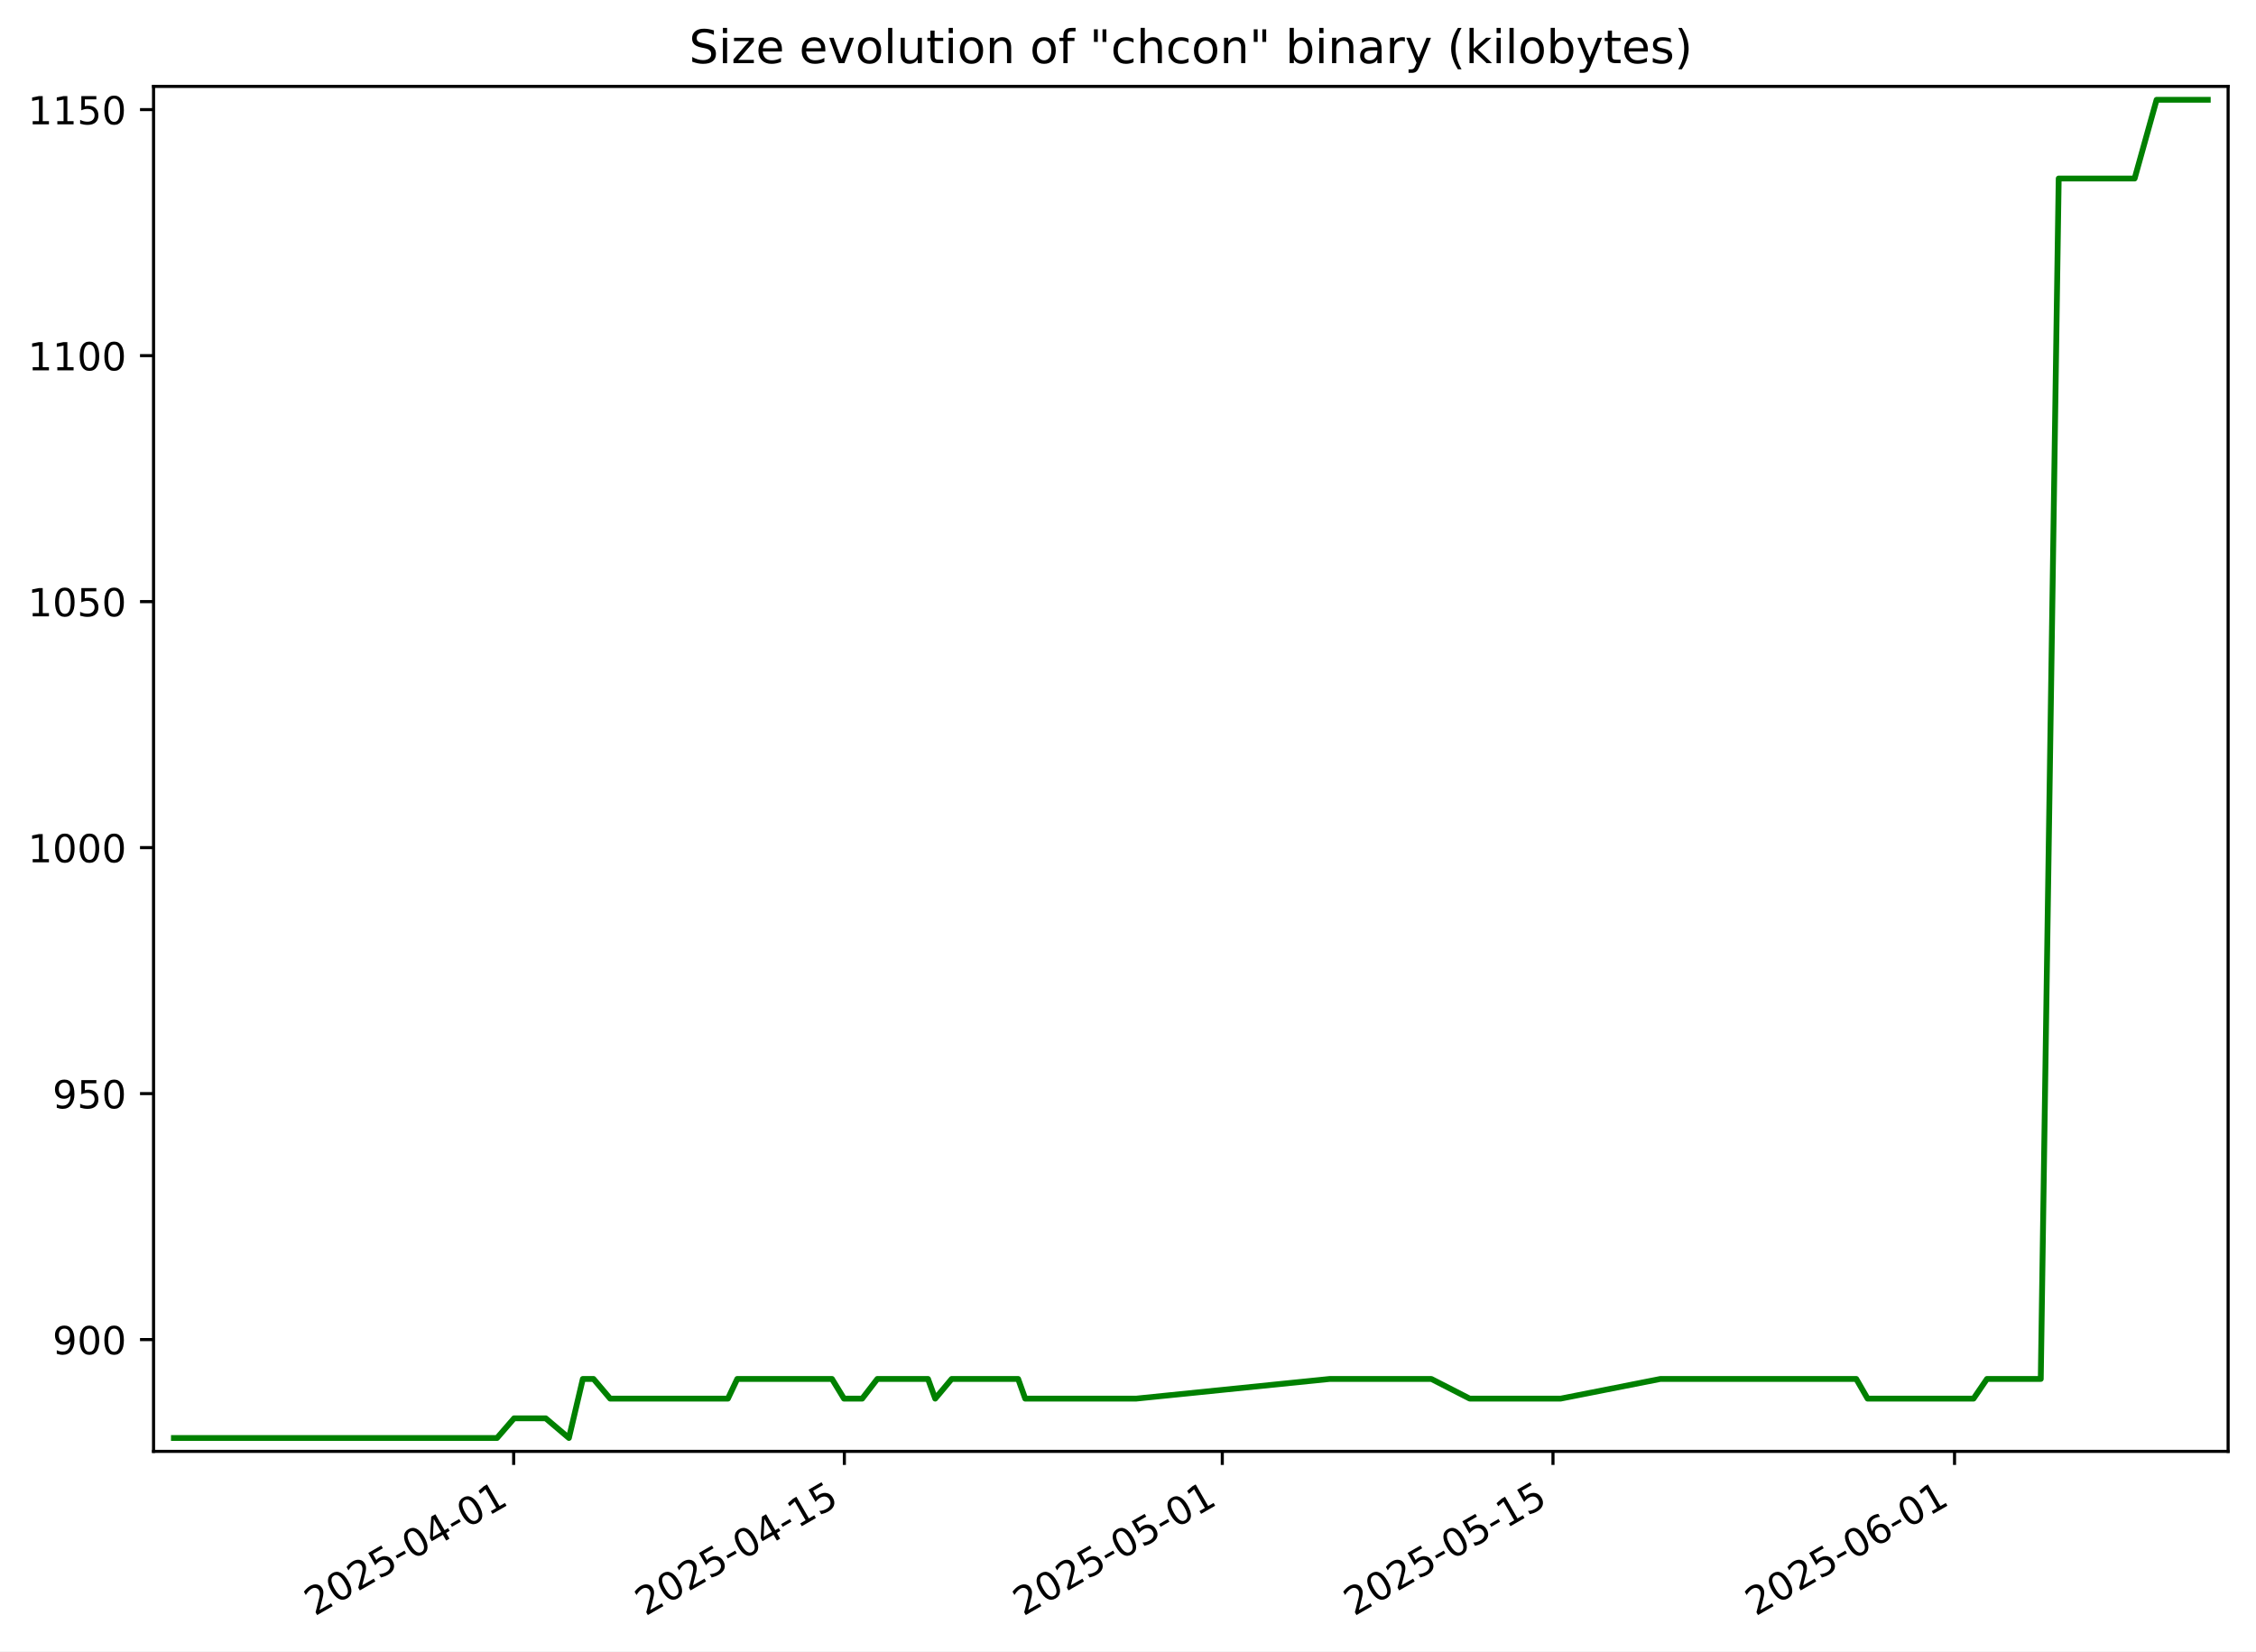
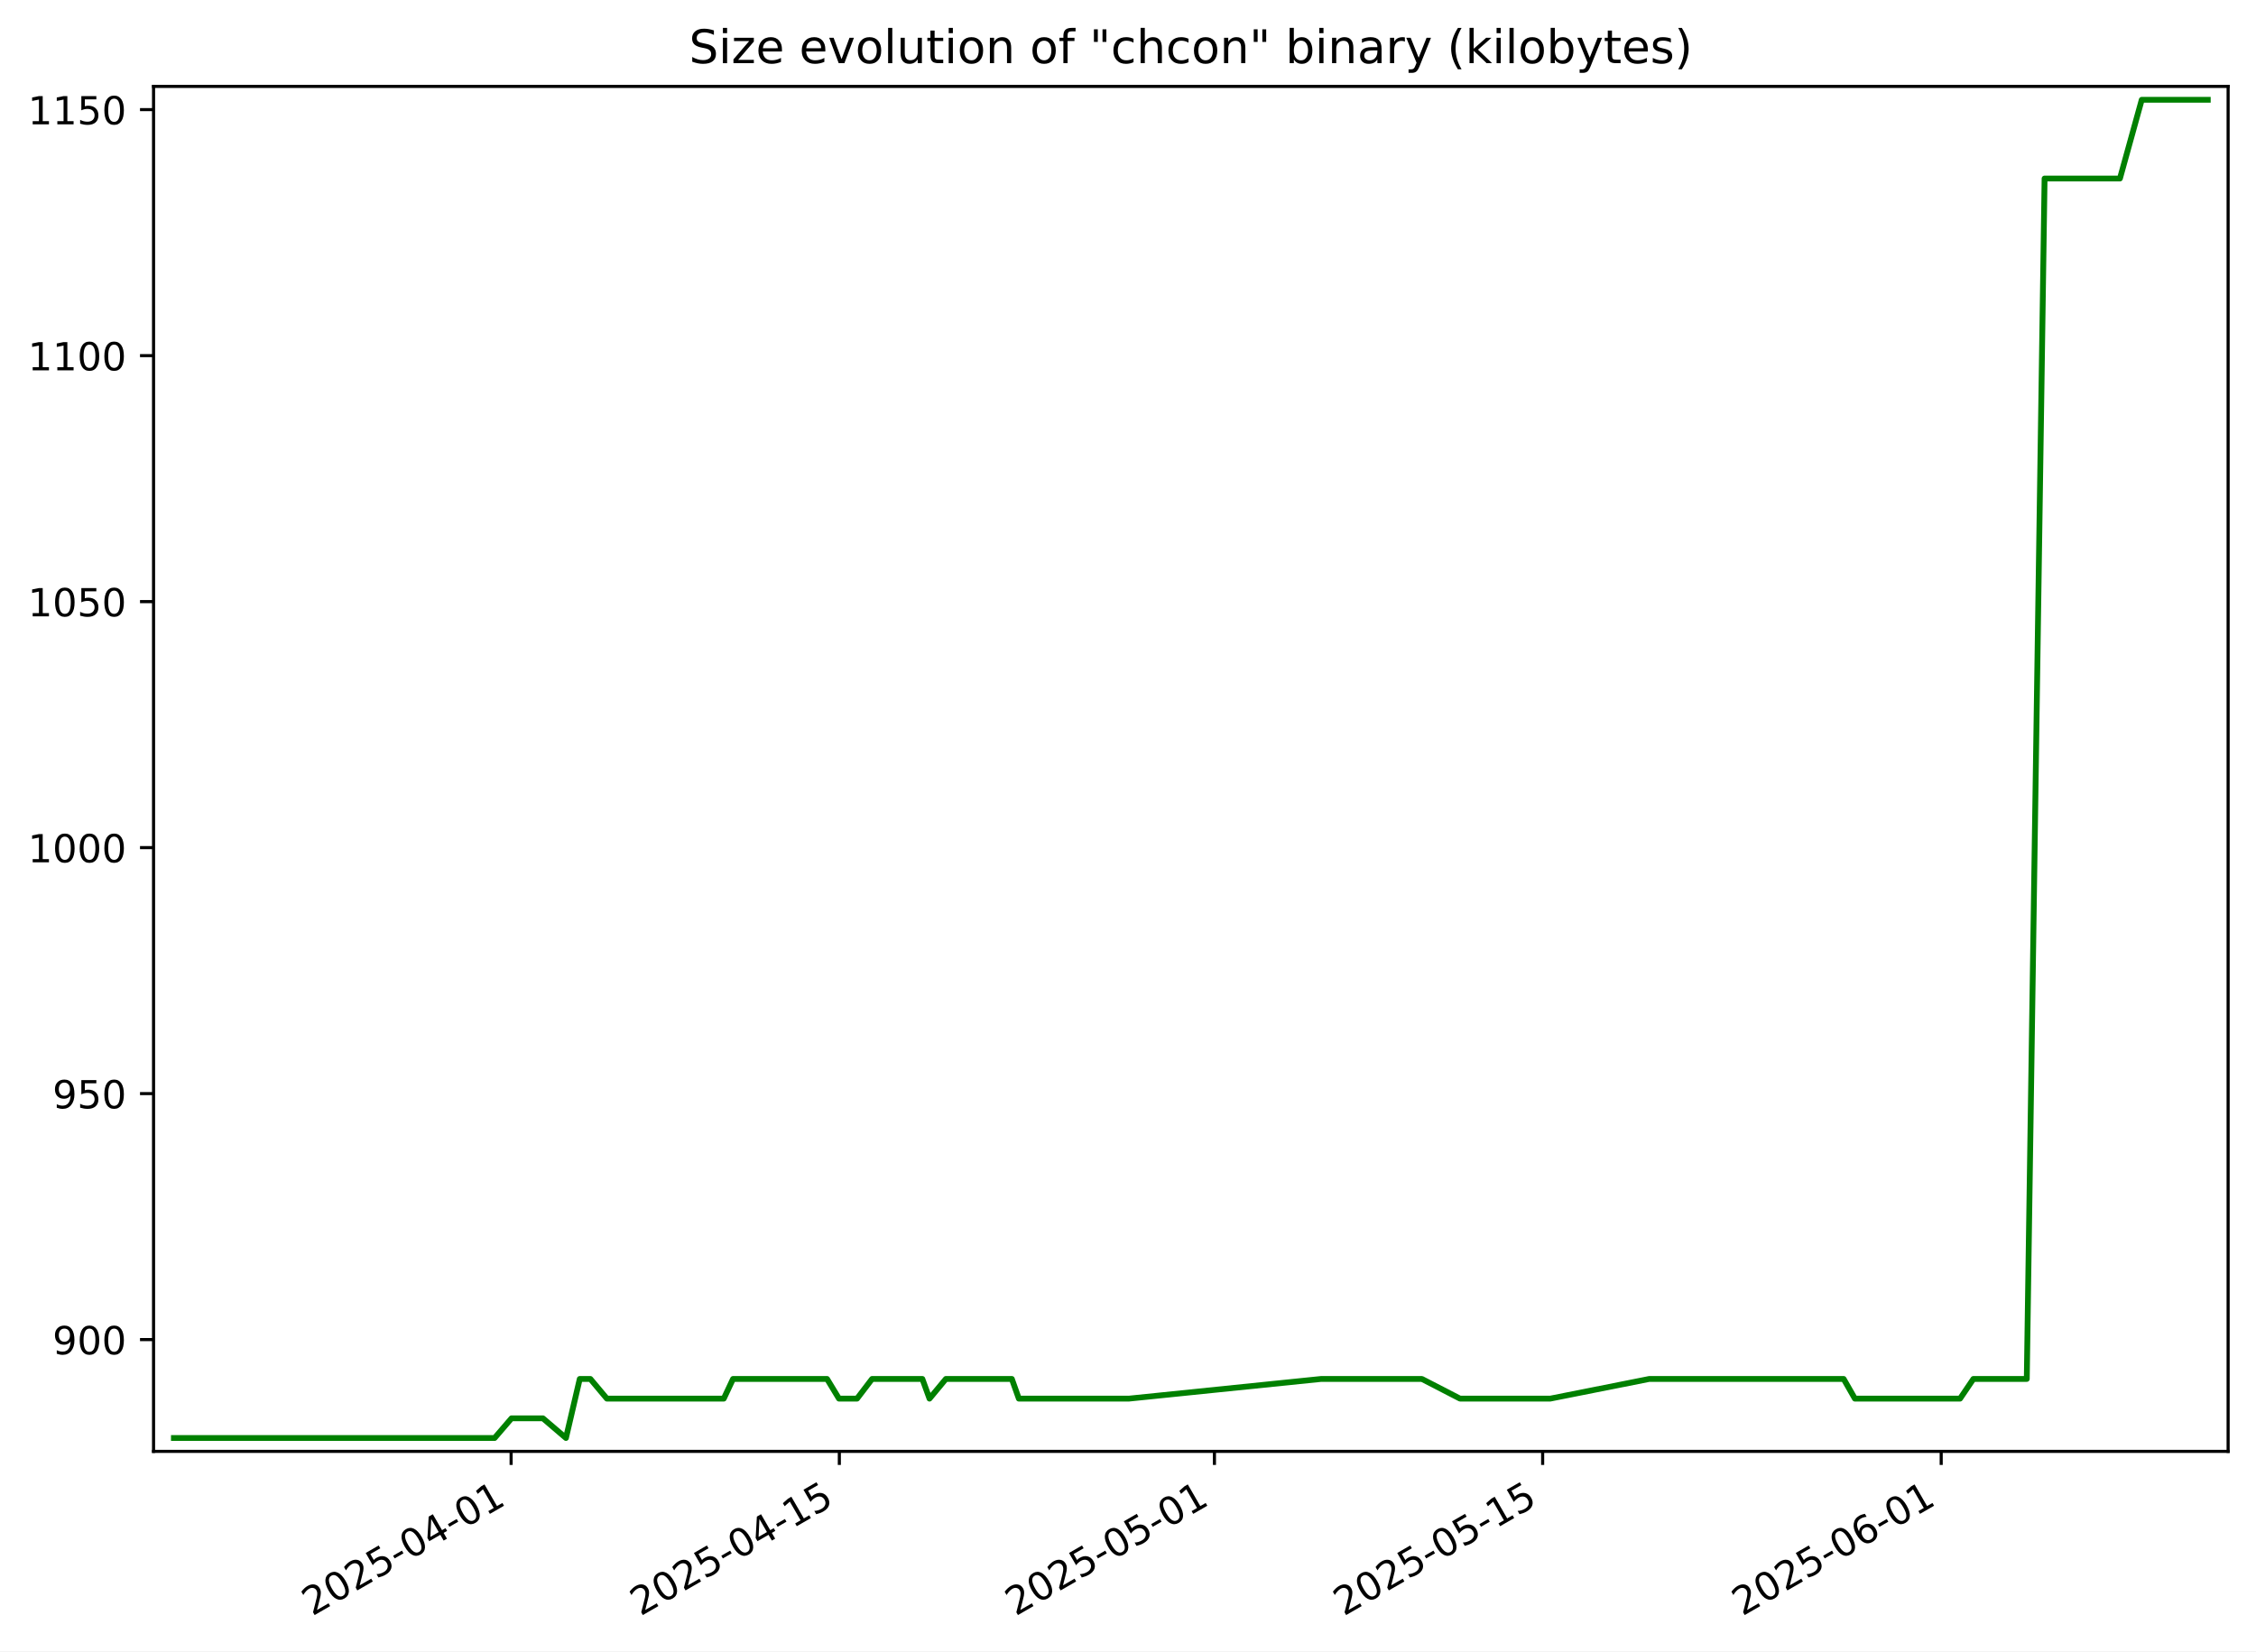
<svg xmlns="http://www.w3.org/2000/svg" xmlns:xlink="http://www.w3.org/1999/xlink" width="582.53pt" height="426.469pt" viewBox="0 0 582.53 426.469" version="1.1">
  <defs>
    <style type="text/css">*{stroke-linejoin: round; stroke-linecap: butt}</style>
  </defs>
  <g id="figure_1">
    <g id="patch_1">
      <path d="M -0 426.469  L 582.53 426.469  L 582.53 0  L -0 0  z " style="fill: #ffffff" />
    </g>
    <g id="axes_1">
      <g id="patch_2">
        <path d="M 39.65 374.83  L 575.33 374.83  L 575.33 22.318  L 39.65 22.318  z " style="fill: #ffffff" />
      </g>
      <g id="matplotlib.axis_1">
        <g id="xtick_1">
          <g id="line2d_1">
            <defs>
-               <path id="m3a56246daa" d="M 0 0  L 0 3.5  " style="stroke: #000000; stroke-width: 0.8" />
+               <path id="m0ba0bb216f" d="M 0 0  L 0 3.5  " style="stroke: #000000; stroke-width: 0.8" />
            </defs>
            <g>
-               <use xlink:href="#m3a56246daa" x="132.636" y="374.83" style="stroke: #000000; stroke-width: 0.8" />
+               <use xlink:href="#m0ba0bb216f" x="131.978" y="374.83" style="stroke: #000000; stroke-width: 0.8" />
            </g>
          </g>
          <g id="text_1">
-             <g transform="translate(81.2664 417.4684) rotate(-30) scale(0.1 -0.1)">
+             <g transform="translate(80.60894 417.4684) rotate(-30) scale(0.1 -0.1)">
              <defs>
                <path id="DejaVuSans-32" d="M 1228 531  L 3431 531  L 3431 0  L 469 0  L 469 531  Q 828 903 1448 1529  Q 2069 2156 2228 2338  Q 2531 2678 2651 2914  Q 2772 3150 2772 3378  Q 2772 3750 2511 3984  Q 2250 4219 1831 4219  Q 1534 4219 1204 4116  Q 875 4013 500 3803  L 500 4441  Q 881 4594 1212 4672  Q 1544 4750 1819 4750  Q 2544 4750 2975 4387  Q 3406 4025 3406 3419  Q 3406 3131 3298 2873  Q 3191 2616 2906 2266  Q 2828 2175 2409 1742  Q 1991 1309 1228 531  z " transform="scale(0.015625)" />
                <path id="DejaVuSans-30" d="M 2034 4250  Q 1547 4250 1301 3770  Q 1056 3291 1056 2328  Q 1056 1369 1301 889  Q 1547 409 2034 409  Q 2525 409 2770 889  Q 3016 1369 3016 2328  Q 3016 3291 2770 3770  Q 2525 4250 2034 4250  z M 2034 4750  Q 2819 4750 3233 4129  Q 3647 3509 3647 2328  Q 3647 1150 3233 529  Q 2819 -91 2034 -91  Q 1250 -91 836 529  Q 422 1150 422 2328  Q 422 3509 836 4129  Q 1250 4750 2034 4750  z " transform="scale(0.015625)" />
                <path id="DejaVuSans-35" d="M 691 4666  L 3169 4666  L 3169 4134  L 1269 4134  L 1269 2991  Q 1406 3038 1543 3061  Q 1681 3084 1819 3084  Q 2600 3084 3056 2656  Q 3513 2228 3513 1497  Q 3513 744 3044 326  Q 2575 -91 1722 -91  Q 1428 -91 1123 -41  Q 819 9 494 109  L 494 744  Q 775 591 1075 516  Q 1375 441 1709 441  Q 2250 441 2565 725  Q 2881 1009 2881 1497  Q 2881 1984 2565 2268  Q 2250 2553 1709 2553  Q 1456 2553 1204 2497  Q 953 2441 691 2322  L 691 4666  z " transform="scale(0.015625)" />
                <path id="DejaVuSans-2d" d="M 313 2009  L 1997 2009  L 1997 1497  L 313 1497  L 313 2009  z " transform="scale(0.015625)" />
                <path id="DejaVuSans-34" d="M 2419 4116  L 825 1625  L 2419 1625  L 2419 4116  z M 2253 4666  L 3047 4666  L 3047 1625  L 3713 1625  L 3713 1100  L 3047 1100  L 3047 0  L 2419 0  L 2419 1100  L 313 1100  L 313 1709  L 2253 4666  z " transform="scale(0.015625)" />
                <path id="DejaVuSans-31" d="M 794 531  L 1825 531  L 1825 4091  L 703 3866  L 703 4441  L 1819 4666  L 2450 4666  L 2450 531  L 3481 531  L 3481 0  L 794 0  L 794 531  z " transform="scale(0.015625)" />
              </defs>
              <use xlink:href="#DejaVuSans-32" />
              <use xlink:href="#DejaVuSans-30" x="63.623" />
              <use xlink:href="#DejaVuSans-32" x="127.246" />
              <use xlink:href="#DejaVuSans-35" x="190.869" />
              <use xlink:href="#DejaVuSans-2d" x="254.492" />
              <use xlink:href="#DejaVuSans-30" x="290.576" />
              <use xlink:href="#DejaVuSans-34" x="354.199" />
              <use xlink:href="#DejaVuSans-2d" x="417.822" />
              <use xlink:href="#DejaVuSans-30" x="453.906" />
              <use xlink:href="#DejaVuSans-31" x="517.529" />
            </g>
          </g>
        </g>
        <g id="xtick_2">
          <g id="line2d_2">
            <g>
-               <use xlink:href="#m3a56246daa" x="218.025" y="374.83" style="stroke: #000000; stroke-width: 0.8" />
+               <use xlink:href="#m0ba0bb216f" x="216.728" y="374.83" style="stroke: #000000; stroke-width: 0.8" />
            </g>
          </g>
          <g id="text_2">
-             <g transform="translate(166.6556 417.4684) rotate(-30) scale(0.1 -0.1)">
+             <g transform="translate(165.3582 417.4684) rotate(-30) scale(0.1 -0.1)">
              <use xlink:href="#DejaVuSans-32" />
              <use xlink:href="#DejaVuSans-30" x="63.623" />
              <use xlink:href="#DejaVuSans-32" x="127.246" />
              <use xlink:href="#DejaVuSans-35" x="190.869" />
              <use xlink:href="#DejaVuSans-2d" x="254.492" />
              <use xlink:href="#DejaVuSans-30" x="290.576" />
              <use xlink:href="#DejaVuSans-34" x="354.199" />
              <use xlink:href="#DejaVuSans-2d" x="417.822" />
              <use xlink:href="#DejaVuSans-31" x="453.906" />
              <use xlink:href="#DejaVuSans-35" x="517.529" />
            </g>
          </g>
        </g>
        <g id="xtick_3">
          <g id="line2d_3">
            <g>
-               <use xlink:href="#m3a56246daa" x="315.613" y="374.83" style="stroke: #000000; stroke-width: 0.8" />
+               <use xlink:href="#m0ba0bb216f" x="313.584" y="374.83" style="stroke: #000000; stroke-width: 0.8" />
            </g>
          </g>
          <g id="text_3">
-             <g transform="translate(264.2433 417.4684) rotate(-30) scale(0.1 -0.1)">
+             <g transform="translate(262.2146 417.4684) rotate(-30) scale(0.1 -0.1)">
              <use xlink:href="#DejaVuSans-32" />
              <use xlink:href="#DejaVuSans-30" x="63.623" />
              <use xlink:href="#DejaVuSans-32" x="127.246" />
              <use xlink:href="#DejaVuSans-35" x="190.869" />
              <use xlink:href="#DejaVuSans-2d" x="254.492" />
              <use xlink:href="#DejaVuSans-30" x="290.576" />
              <use xlink:href="#DejaVuSans-35" x="354.199" />
              <use xlink:href="#DejaVuSans-2d" x="417.822" />
              <use xlink:href="#DejaVuSans-30" x="453.906" />
              <use xlink:href="#DejaVuSans-31" x="517.529" />
            </g>
          </g>
        </g>
        <g id="xtick_4">
          <g id="line2d_4">
            <g>
-               <use xlink:href="#m3a56246daa" x="401.002" y="374.83" style="stroke: #000000; stroke-width: 0.8" />
+               <use xlink:href="#m0ba0bb216f" x="398.333" y="374.83" style="stroke: #000000; stroke-width: 0.8" />
            </g>
          </g>
          <g id="text_4">
-             <g transform="translate(349.6325 417.4684) rotate(-30) scale(0.1 -0.1)">
+             <g transform="translate(346.9639 417.4684) rotate(-30) scale(0.1 -0.1)">
              <use xlink:href="#DejaVuSans-32" />
              <use xlink:href="#DejaVuSans-30" x="63.623" />
              <use xlink:href="#DejaVuSans-32" x="127.246" />
              <use xlink:href="#DejaVuSans-35" x="190.869" />
              <use xlink:href="#DejaVuSans-2d" x="254.492" />
              <use xlink:href="#DejaVuSans-30" x="290.576" />
              <use xlink:href="#DejaVuSans-35" x="354.199" />
              <use xlink:href="#DejaVuSans-2d" x="417.822" />
              <use xlink:href="#DejaVuSans-31" x="453.906" />
              <use xlink:href="#DejaVuSans-35" x="517.529" />
            </g>
          </g>
        </g>
        <g id="xtick_5">
          <g id="line2d_5">
            <g>
-               <use xlink:href="#m3a56246daa" x="504.689" y="374.83" style="stroke: #000000; stroke-width: 0.8" />
+               <use xlink:href="#m0ba0bb216f" x="501.243" y="374.83" style="stroke: #000000; stroke-width: 0.8" />
            </g>
          </g>
          <g id="text_5">
-             <g transform="translate(453.3193 417.4684) rotate(-30) scale(0.1 -0.1)">
+             <g transform="translate(449.8738 417.4684) rotate(-30) scale(0.1 -0.1)">
              <defs>
                <path id="DejaVuSans-36" d="M 2113 2584  Q 1688 2584 1439 2293  Q 1191 2003 1191 1497  Q 1191 994 1439 701  Q 1688 409 2113 409  Q 2538 409 2786 701  Q 3034 994 3034 1497  Q 3034 2003 2786 2293  Q 2538 2584 2113 2584  z M 3366 4563  L 3366 3988  Q 3128 4100 2886 4159  Q 2644 4219 2406 4219  Q 1781 4219 1451 3797  Q 1122 3375 1075 2522  Q 1259 2794 1537 2939  Q 1816 3084 2150 3084  Q 2853 3084 3261 2657  Q 3669 2231 3669 1497  Q 3669 778 3244 343  Q 2819 -91 2113 -91  Q 1303 -91 875 529  Q 447 1150 447 2328  Q 447 3434 972 4092  Q 1497 4750 2381 4750  Q 2619 4750 2861 4703  Q 3103 4656 3366 4563  z " transform="scale(0.015625)" />
              </defs>
              <use xlink:href="#DejaVuSans-32" />
              <use xlink:href="#DejaVuSans-30" x="63.623" />
              <use xlink:href="#DejaVuSans-32" x="127.246" />
              <use xlink:href="#DejaVuSans-35" x="190.869" />
              <use xlink:href="#DejaVuSans-2d" x="254.492" />
              <use xlink:href="#DejaVuSans-30" x="290.576" />
              <use xlink:href="#DejaVuSans-36" x="354.199" />
              <use xlink:href="#DejaVuSans-2d" x="417.822" />
              <use xlink:href="#DejaVuSans-30" x="453.906" />
              <use xlink:href="#DejaVuSans-31" x="517.529" />
            </g>
          </g>
        </g>
      </g>
      <g id="matplotlib.axis_2">
        <g id="ytick_1">
          <g id="line2d_6">
            <defs>
-               <path id="m0fd0deea11" d="M 0 0  L -3.5 0  " style="stroke: #000000; stroke-width: 0.8" />
+               <path id="m6f89f0ab66" d="M 0 0  L -3.5 0  " style="stroke: #000000; stroke-width: 0.8" />
            </defs>
            <g>
-               <use xlink:href="#m0fd0deea11" x="39.65" y="345.962" style="stroke: #000000; stroke-width: 0.8" />
+               <use xlink:href="#m6f89f0ab66" x="39.65" y="345.962" style="stroke: #000000; stroke-width: 0.8" />
            </g>
          </g>
          <g id="text_6">
            <g transform="translate(13.5625 349.7616) scale(0.1 -0.1)">
              <defs>
                <path id="DejaVuSans-39" d="M 703 97  L 703 672  Q 941 559 1184 500  Q 1428 441 1663 441  Q 2288 441 2617 861  Q 2947 1281 2994 2138  Q 2813 1869 2534 1725  Q 2256 1581 1919 1581  Q 1219 1581 811 2004  Q 403 2428 403 3163  Q 403 3881 828 4315  Q 1253 4750 1959 4750  Q 2769 4750 3195 4129  Q 3622 3509 3622 2328  Q 3622 1225 3098 567  Q 2575 -91 1691 -91  Q 1453 -91 1209 -44  Q 966 3 703 97  z M 1959 2075  Q 2384 2075 2632 2365  Q 2881 2656 2881 3163  Q 2881 3666 2632 3958  Q 2384 4250 1959 4250  Q 1534 4250 1286 3958  Q 1038 3666 1038 3163  Q 1038 2656 1286 2365  Q 1534 2075 1959 2075  z " transform="scale(0.015625)" />
              </defs>
              <use xlink:href="#DejaVuSans-39" />
              <use xlink:href="#DejaVuSans-30" x="63.623" />
              <use xlink:href="#DejaVuSans-30" x="127.246" />
            </g>
          </g>
        </g>
        <g id="ytick_2">
          <g id="line2d_7">
            <g>
-               <use xlink:href="#m0fd0deea11" x="39.65" y="282.433" style="stroke: #000000; stroke-width: 0.8" />
+               <use xlink:href="#m6f89f0ab66" x="39.65" y="282.433" style="stroke: #000000; stroke-width: 0.8" />
            </g>
          </g>
          <g id="text_7">
            <g transform="translate(13.5625 286.2322) scale(0.1 -0.1)">
              <use xlink:href="#DejaVuSans-39" />
              <use xlink:href="#DejaVuSans-35" x="63.623" />
              <use xlink:href="#DejaVuSans-30" x="127.246" />
            </g>
          </g>
        </g>
        <g id="ytick_3">
          <g id="line2d_8">
            <g>
-               <use xlink:href="#m0fd0deea11" x="39.65" y="218.904" style="stroke: #000000; stroke-width: 0.8" />
+               <use xlink:href="#m6f89f0ab66" x="39.65" y="218.904" style="stroke: #000000; stroke-width: 0.8" />
            </g>
          </g>
          <g id="text_8">
            <g transform="translate(7.2 222.7028) scale(0.1 -0.1)">
              <use xlink:href="#DejaVuSans-31" />
              <use xlink:href="#DejaVuSans-30" x="63.623" />
              <use xlink:href="#DejaVuSans-30" x="127.246" />
              <use xlink:href="#DejaVuSans-30" x="190.869" />
            </g>
          </g>
        </g>
        <g id="ytick_4">
          <g id="line2d_9">
            <g>
-               <use xlink:href="#m0fd0deea11" x="39.65" y="155.374" style="stroke: #000000; stroke-width: 0.8" />
+               <use xlink:href="#m6f89f0ab66" x="39.65" y="155.374" style="stroke: #000000; stroke-width: 0.8" />
            </g>
          </g>
          <g id="text_9">
            <g transform="translate(7.2 159.1733) scale(0.1 -0.1)">
              <use xlink:href="#DejaVuSans-31" />
              <use xlink:href="#DejaVuSans-30" x="63.623" />
              <use xlink:href="#DejaVuSans-35" x="127.246" />
              <use xlink:href="#DejaVuSans-30" x="190.869" />
            </g>
          </g>
        </g>
        <g id="ytick_5">
          <g id="line2d_10">
            <g>
-               <use xlink:href="#m0fd0deea11" x="39.65" y="91.845" style="stroke: #000000; stroke-width: 0.8" />
+               <use xlink:href="#m6f89f0ab66" x="39.65" y="91.845" style="stroke: #000000; stroke-width: 0.8" />
            </g>
          </g>
          <g id="text_10">
            <g transform="translate(7.2 95.64393) scale(0.1 -0.1)">
              <use xlink:href="#DejaVuSans-31" />
              <use xlink:href="#DejaVuSans-31" x="63.623" />
              <use xlink:href="#DejaVuSans-30" x="127.246" />
              <use xlink:href="#DejaVuSans-30" x="190.869" />
            </g>
          </g>
        </g>
        <g id="ytick_6">
          <g id="line2d_11">
            <g>
-               <use xlink:href="#m0fd0deea11" x="39.65" y="28.315" style="stroke: #000000; stroke-width: 0.8" />
+               <use xlink:href="#m6f89f0ab66" x="39.65" y="28.315" style="stroke: #000000; stroke-width: 0.8" />
            </g>
          </g>
          <g id="text_11">
            <g transform="translate(7.2 32.11452) scale(0.1 -0.1)">
              <use xlink:href="#DejaVuSans-31" />
              <use xlink:href="#DejaVuSans-31" x="63.623" />
              <use xlink:href="#DejaVuSans-35" x="127.246" />
              <use xlink:href="#DejaVuSans-30" x="190.869" />
            </g>
          </g>
        </g>
      </g>
      <g id="line2d_12">
-         <path d="M 44.902 371.374  L 47.052 371.374  L 55.239 371.374  L 56.103 371.374  L 59.148 371.374  L 61.133 371.374  L 69.711 371.374  L 77.421 371.374  L 81.168 371.374  L 84.374 371.374  L 86.326 371.374  L 88.498 371.374  L 93.095 371.374  L 93.971 371.374  L 98.167 371.374  L 101.612 371.374  L 105.524 371.374  L 111.567 371.374  L 113.772 371.374  L 117.569 371.374  L 122.902 371.374  L 128.343 371.374  L 132.74 366.292  L 135.448 366.292  L 137.802 366.292  L 140.906 366.292  L 146.901 371.374  L 150.494 356.127  L 153.254 356.127  L 157.554 361.209  L 159.159 361.209  L 159.38 361.209  L 162.771 361.209  L 165.436 361.209  L 172.526 361.209  L 172.929 361.209  L 178.825 361.209  L 180.8 361.209  L 184.295 361.209  L 187.96 361.209  L 190.368 356.127  L 193.414 356.127  L 195.823 356.127  L 198.183 356.127  L 202.766 356.127  L 205.401 356.127  L 209.16 356.127  L 211.237 356.127  L 214.005 356.127  L 214.829 356.127  L 217.933 361.209  L 221.511 361.209  L 222.63 361.209  L 226.539 356.127  L 229.675 356.127  L 233.461 356.127  L 235.73 356.127  L 239.625 356.127  L 241.486 361.209  L 245.738 356.127  L 252.831 356.127  L 257.779 356.127  L 260.082 356.127  L 262.904 356.127  L 264.728 361.209  L 269.181 361.209  L 271.09 361.209  L 278.174 361.209  L 282.063 361.209  L 282.42 361.209  L 284.711 361.209  L 289.595 361.209  L 293.36 361.209  L 343.37 356.127  L 345.699 356.127  L 348.644 356.127  L 351.03 356.127  L 353.616 356.127  L 355.778 356.127  L 367.598 356.127  L 369.585 356.127  L 379.507 361.209  L 382.145 361.209  L 385.299 361.209  L 390.961 361.209  L 402.971 361.209  L 428.734 356.127  L 429.086 356.127  L 429.622 356.127  L 435.545 356.127  L 439.802 356.127  L 441.503 356.127  L 447.112 356.127  L 453.227 356.127  L 459.397 356.127  L 461.295 356.127  L 465.116 356.127  L 467.435 356.127  L 469.708 356.127  L 472.36 356.127  L 479.309 356.127  L 482.239 361.209  L 485.783 361.209  L 489.764 361.209  L 497.255 361.209  L 503.353 361.209  L 506.79 361.209  L 509.595 361.209  L 513.061 356.127  L 514.009 356.127  L 519.176 356.127  L 522.135 356.127  L 524.435 356.127  L 526.955 356.127  L 531.586 46.104  L 533.396 46.104  L 537.682 46.104  L 537.745 46.104  L 545.887 46.104  L 550.808 46.104  L 551.188 46.104  L 556.862 25.774  L 558.659 25.774  L 561.397 25.774  L 568.969 25.774  L 570.078 25.774  " clip-path="url(#p6430ee0245)" style="fill: none; stroke: #008000; stroke-width: 1.5; stroke-linecap: square" />
+         <path d="M 44.902 371.374  L 47.036 371.374  L 55.162 371.374  L 56.019 371.374  L 59.042 371.374  L 61.012 371.374  L 69.525 371.374  L 77.177 371.374  L 80.896 371.374  L 84.079 371.374  L 86.016 371.374  L 88.171 371.374  L 92.734 371.374  L 93.604 371.374  L 97.768 371.374  L 101.187 371.374  L 105.07 371.374  L 111.067 371.374  L 113.256 371.374  L 117.025 371.374  L 122.317 371.374  L 127.718 371.374  L 132.082 366.292  L 134.769 366.292  L 137.106 366.292  L 140.186 366.292  L 146.137 371.374  L 149.702 356.127  L 152.442 356.127  L 156.71 361.209  L 158.302 361.209  L 158.522 361.209  L 161.888 361.209  L 164.533 361.209  L 171.569 361.209  L 171.969 361.209  L 177.821 361.209  L 179.782 361.209  L 183.251 361.209  L 186.888 361.209  L 189.278 356.127  L 192.301 356.127  L 194.692 356.127  L 197.035 356.127  L 201.583 356.127  L 204.198 356.127  L 207.929 356.127  L 209.991 356.127  L 212.738 356.127  L 213.556 356.127  L 216.636 361.209  L 220.188 361.209  L 221.299 361.209  L 225.178 356.127  L 228.29 356.127  L 232.048 356.127  L 234.3 356.127  L 238.165 356.127  L 240.013 361.209  L 244.233 356.127  L 251.273 356.127  L 256.184 356.127  L 258.47 356.127  L 261.271 356.127  L 263.081 361.209  L 267.501 361.209  L 269.395 361.209  L 276.426 361.209  L 280.286 361.209  L 280.64 361.209  L 282.914 361.209  L 287.762 361.209  L 291.498 361.209  L 341.133 356.127  L 343.445 356.127  L 346.368 356.127  L 348.736 356.127  L 351.302 356.127  L 353.448 356.127  L 365.18 356.127  L 367.152 356.127  L 377 361.209  L 379.618 361.209  L 382.748 361.209  L 388.367 361.209  L 400.288 361.209  L 425.858 356.127  L 426.207 356.127  L 426.739 356.127  L 432.617 356.127  L 436.842 356.127  L 438.531 356.127  L 444.098 356.127  L 450.167 356.127  L 456.291 356.127  L 458.174 356.127  L 461.967 356.127  L 464.269 356.127  L 466.525 356.127  L 469.157 356.127  L 476.054 356.127  L 478.962 361.209  L 482.479 361.209  L 486.43 361.209  L 493.865 361.209  L 499.917 361.209  L 503.329 361.209  L 506.113 361.209  L 509.552 356.127  L 510.494 356.127  L 515.621 356.127  L 518.559 356.127  L 520.842 356.127  L 523.343 356.127  L 527.939 46.104  L 529.735 46.104  L 533.99 46.104  L 534.052 46.104  L 542.133 46.104  L 547.017 46.104  L 547.394 46.104  L 553.025 25.774  L 554.809 25.774  L 557.526 25.774  L 565.041 25.774  L 566.143 25.774  L 570.078 25.774  " clip-path="url(#p9631dc7cff)" style="fill: none; stroke: #008000; stroke-width: 1.5; stroke-linecap: square" />
      </g>
      <g id="patch_3">
        <path d="M 39.65 374.83  L 39.65 22.318  " style="fill: none; stroke: #000000; stroke-width: 0.8; stroke-linejoin: miter; stroke-linecap: square" />
      </g>
      <g id="patch_4">
        <path d="M 575.33 374.83  L 575.33 22.318  " style="fill: none; stroke: #000000; stroke-width: 0.8; stroke-linejoin: miter; stroke-linecap: square" />
      </g>
      <g id="patch_5">
        <path d="M 39.65 374.83  L 575.33 374.83  " style="fill: none; stroke: #000000; stroke-width: 0.8; stroke-linejoin: miter; stroke-linecap: square" />
      </g>
      <g id="patch_6">
        <path d="M 39.65 22.318  L 575.33 22.318  " style="fill: none; stroke: #000000; stroke-width: 0.8; stroke-linejoin: miter; stroke-linecap: square" />
      </g>
      <g id="text_12">
        <g transform="translate(177.92 16.31812) scale(0.12 -0.12)">
          <defs>
            <path id="DejaVuSans-53" d="M 3425 4513  L 3425 3897  Q 3066 4069 2747 4153  Q 2428 4238 2131 4238  Q 1616 4238 1336 4038  Q 1056 3838 1056 3469  Q 1056 3159 1242 3001  Q 1428 2844 1947 2747  L 2328 2669  Q 3034 2534 3370 2195  Q 3706 1856 3706 1288  Q 3706 609 3251 259  Q 2797 -91 1919 -91  Q 1588 -91 1214 -16  Q 841 59 441 206  L 441 856  Q 825 641 1194 531  Q 1563 422 1919 422  Q 2459 422 2753 634  Q 3047 847 3047 1241  Q 3047 1584 2836 1778  Q 2625 1972 2144 2069  L 1759 2144  Q 1053 2284 737 2584  Q 422 2884 422 3419  Q 422 4038 858 4394  Q 1294 4750 2059 4750  Q 2388 4750 2728 4690  Q 3069 4631 3425 4513  z " transform="scale(0.015625)" />
            <path id="DejaVuSans-69" d="M 603 3500  L 1178 3500  L 1178 0  L 603 0  L 603 3500  z M 603 4863  L 1178 4863  L 1178 4134  L 603 4134  L 603 4863  z " transform="scale(0.015625)" />
            <path id="DejaVuSans-7a" d="M 353 3500  L 3084 3500  L 3084 2975  L 922 459  L 3084 459  L 3084 0  L 275 0  L 275 525  L 2438 3041  L 353 3041  L 353 3500  z " transform="scale(0.015625)" />
            <path id="DejaVuSans-65" d="M 3597 1894  L 3597 1613  L 953 1613  Q 991 1019 1311 708  Q 1631 397 2203 397  Q 2534 397 2845 478  Q 3156 559 3463 722  L 3463 178  Q 3153 47 2828 -22  Q 2503 -91 2169 -91  Q 1331 -91 842 396  Q 353 884 353 1716  Q 353 2575 817 3079  Q 1281 3584 2069 3584  Q 2775 3584 3186 3129  Q 3597 2675 3597 1894  z M 3022 2063  Q 3016 2534 2758 2815  Q 2500 3097 2075 3097  Q 1594 3097 1305 2825  Q 1016 2553 972 2059  L 3022 2063  z " transform="scale(0.015625)" />
            <path id="DejaVuSans-20" transform="scale(0.015625)" />
            <path id="DejaVuSans-76" d="M 191 3500  L 800 3500  L 1894 563  L 2988 3500  L 3597 3500  L 2284 0  L 1503 0  L 191 3500  z " transform="scale(0.015625)" />
            <path id="DejaVuSans-6f" d="M 1959 3097  Q 1497 3097 1228 2736  Q 959 2375 959 1747  Q 959 1119 1226 758  Q 1494 397 1959 397  Q 2419 397 2687 759  Q 2956 1122 2956 1747  Q 2956 2369 2687 2733  Q 2419 3097 1959 3097  z M 1959 3584  Q 2709 3584 3137 3096  Q 3566 2609 3566 1747  Q 3566 888 3137 398  Q 2709 -91 1959 -91  Q 1206 -91 779 398  Q 353 888 353 1747  Q 353 2609 779 3096  Q 1206 3584 1959 3584  z " transform="scale(0.015625)" />
            <path id="DejaVuSans-6c" d="M 603 4863  L 1178 4863  L 1178 0  L 603 0  L 603 4863  z " transform="scale(0.015625)" />
            <path id="DejaVuSans-75" d="M 544 1381  L 544 3500  L 1119 3500  L 1119 1403  Q 1119 906 1312 657  Q 1506 409 1894 409  Q 2359 409 2629 706  Q 2900 1003 2900 1516  L 2900 3500  L 3475 3500  L 3475 0  L 2900 0  L 2900 538  Q 2691 219 2414 64  Q 2138 -91 1772 -91  Q 1169 -91 856 284  Q 544 659 544 1381  z M 1991 3584  L 1991 3584  z " transform="scale(0.015625)" />
            <path id="DejaVuSans-74" d="M 1172 4494  L 1172 3500  L 2356 3500  L 2356 3053  L 1172 3053  L 1172 1153  Q 1172 725 1289 603  Q 1406 481 1766 481  L 2356 481  L 2356 0  L 1766 0  Q 1100 0 847 248  Q 594 497 594 1153  L 594 3053  L 172 3053  L 172 3500  L 594 3500  L 594 4494  L 1172 4494  z " transform="scale(0.015625)" />
            <path id="DejaVuSans-6e" d="M 3513 2113  L 3513 0  L 2938 0  L 2938 2094  Q 2938 2591 2744 2837  Q 2550 3084 2163 3084  Q 1697 3084 1428 2787  Q 1159 2491 1159 1978  L 1159 0  L 581 0  L 581 3500  L 1159 3500  L 1159 2956  Q 1366 3272 1645 3428  Q 1925 3584 2291 3584  Q 2894 3584 3203 3211  Q 3513 2838 3513 2113  z " transform="scale(0.015625)" />
            <path id="DejaVuSans-66" d="M 2375 4863  L 2375 4384  L 1825 4384  Q 1516 4384 1395 4259  Q 1275 4134 1275 3809  L 1275 3500  L 2222 3500  L 2222 3053  L 1275 3053  L 1275 0  L 697 0  L 697 3053  L 147 3053  L 147 3500  L 697 3500  L 697 3744  Q 697 4328 969 4595  Q 1241 4863 1831 4863  L 2375 4863  z " transform="scale(0.015625)" />
            <path id="DejaVuSans-22" d="M 1147 4666  L 1147 2931  L 616 2931  L 616 4666  L 1147 4666  z M 2328 4666  L 2328 2931  L 1797 2931  L 1797 4666  L 2328 4666  z " transform="scale(0.015625)" />
            <path id="DejaVuSans-63" d="M 3122 3366  L 3122 2828  Q 2878 2963 2633 3030  Q 2388 3097 2138 3097  Q 1578 3097 1268 2742  Q 959 2388 959 1747  Q 959 1106 1268 751  Q 1578 397 2138 397  Q 2388 397 2633 464  Q 2878 531 3122 666  L 3122 134  Q 2881 22 2623 -34  Q 2366 -91 2075 -91  Q 1284 -91 818 406  Q 353 903 353 1747  Q 353 2603 823 3093  Q 1294 3584 2113 3584  Q 2378 3584 2631 3529  Q 2884 3475 3122 3366  z " transform="scale(0.015625)" />
            <path id="DejaVuSans-68" d="M 3513 2113  L 3513 0  L 2938 0  L 2938 2094  Q 2938 2591 2744 2837  Q 2550 3084 2163 3084  Q 1697 3084 1428 2787  Q 1159 2491 1159 1978  L 1159 0  L 581 0  L 581 4863  L 1159 4863  L 1159 2956  Q 1366 3272 1645 3428  Q 1925 3584 2291 3584  Q 2894 3584 3203 3211  Q 3513 2838 3513 2113  z " transform="scale(0.015625)" />
            <path id="DejaVuSans-62" d="M 3116 1747  Q 3116 2381 2855 2742  Q 2594 3103 2138 3103  Q 1681 3103 1420 2742  Q 1159 2381 1159 1747  Q 1159 1113 1420 752  Q 1681 391 2138 391  Q 2594 391 2855 752  Q 3116 1113 3116 1747  z M 1159 2969  Q 1341 3281 1617 3432  Q 1894 3584 2278 3584  Q 2916 3584 3314 3078  Q 3713 2572 3713 1747  Q 3713 922 3314 415  Q 2916 -91 2278 -91  Q 1894 -91 1617 61  Q 1341 213 1159 525  L 1159 0  L 581 0  L 581 4863  L 1159 4863  L 1159 2969  z " transform="scale(0.015625)" />
            <path id="DejaVuSans-61" d="M 2194 1759  Q 1497 1759 1228 1600  Q 959 1441 959 1056  Q 959 750 1161 570  Q 1363 391 1709 391  Q 2188 391 2477 730  Q 2766 1069 2766 1631  L 2766 1759  L 2194 1759  z M 3341 1997  L 3341 0  L 2766 0  L 2766 531  Q 2569 213 2275 61  Q 1981 -91 1556 -91  Q 1019 -91 701 211  Q 384 513 384 1019  Q 384 1609 779 1909  Q 1175 2209 1959 2209  L 2766 2209  L 2766 2266  Q 2766 2663 2505 2880  Q 2244 3097 1772 3097  Q 1472 3097 1187 3025  Q 903 2953 641 2809  L 641 3341  Q 956 3463 1253 3523  Q 1550 3584 1831 3584  Q 2591 3584 2966 3190  Q 3341 2797 3341 1997  z " transform="scale(0.015625)" />
            <path id="DejaVuSans-72" d="M 2631 2963  Q 2534 3019 2420 3045  Q 2306 3072 2169 3072  Q 1681 3072 1420 2755  Q 1159 2438 1159 1844  L 1159 0  L 581 0  L 581 3500  L 1159 3500  L 1159 2956  Q 1341 3275 1631 3429  Q 1922 3584 2338 3584  Q 2397 3584 2469 3576  Q 2541 3569 2628 3553  L 2631 2963  z " transform="scale(0.015625)" />
            <path id="DejaVuSans-79" d="M 2059 -325  Q 1816 -950 1584 -1140  Q 1353 -1331 966 -1331  L 506 -1331  L 506 -850  L 844 -850  Q 1081 -850 1212 -737  Q 1344 -625 1503 -206  L 1606 56  L 191 3500  L 800 3500  L 1894 763  L 2988 3500  L 3597 3500  L 2059 -325  z " transform="scale(0.015625)" />
            <path id="DejaVuSans-28" d="M 1984 4856  Q 1566 4138 1362 3434  Q 1159 2731 1159 2009  Q 1159 1288 1364 580  Q 1569 -128 1984 -844  L 1484 -844  Q 1016 -109 783 600  Q 550 1309 550 2009  Q 550 2706 781 3412  Q 1013 4119 1484 4856  L 1984 4856  z " transform="scale(0.015625)" />
            <path id="DejaVuSans-6b" d="M 581 4863  L 1159 4863  L 1159 1991  L 2875 3500  L 3609 3500  L 1753 1863  L 3688 0  L 2938 0  L 1159 1709  L 1159 0  L 581 0  L 581 4863  z " transform="scale(0.015625)" />
            <path id="DejaVuSans-73" d="M 2834 3397  L 2834 2853  Q 2591 2978 2328 3040  Q 2066 3103 1784 3103  Q 1356 3103 1142 2972  Q 928 2841 928 2578  Q 928 2378 1081 2264  Q 1234 2150 1697 2047  L 1894 2003  Q 2506 1872 2764 1633  Q 3022 1394 3022 966  Q 3022 478 2636 193  Q 2250 -91 1575 -91  Q 1294 -91 989 -36  Q 684 19 347 128  L 347 722  Q 666 556 975 473  Q 1284 391 1588 391  Q 1994 391 2212 530  Q 2431 669 2431 922  Q 2431 1156 2273 1281  Q 2116 1406 1581 1522  L 1381 1569  Q 847 1681 609 1914  Q 372 2147 372 2553  Q 372 3047 722 3315  Q 1072 3584 1716 3584  Q 2034 3584 2315 3537  Q 2597 3491 2834 3397  z " transform="scale(0.015625)" />
            <path id="DejaVuSans-29" d="M 513 4856  L 1013 4856  Q 1481 4119 1714 3412  Q 1947 2706 1947 2009  Q 1947 1309 1714 600  Q 1481 -109 1013 -844  L 513 -844  Q 928 -128 1133 580  Q 1338 1288 1338 2009  Q 1338 2731 1133 3434  Q 928 4138 513 4856  z " transform="scale(0.015625)" />
          </defs>
          <use xlink:href="#DejaVuSans-53" />
          <use xlink:href="#DejaVuSans-69" x="63.477" />
          <use xlink:href="#DejaVuSans-7a" x="91.26" />
          <use xlink:href="#DejaVuSans-65" x="143.75" />
          <use xlink:href="#DejaVuSans-20" x="205.273" />
          <use xlink:href="#DejaVuSans-65" x="237.061" />
          <use xlink:href="#DejaVuSans-76" x="298.584" />
          <use xlink:href="#DejaVuSans-6f" x="357.764" />
          <use xlink:href="#DejaVuSans-6c" x="418.945" />
          <use xlink:href="#DejaVuSans-75" x="446.729" />
          <use xlink:href="#DejaVuSans-74" x="510.107" />
          <use xlink:href="#DejaVuSans-69" x="549.316" />
          <use xlink:href="#DejaVuSans-6f" x="577.1" />
          <use xlink:href="#DejaVuSans-6e" x="638.281" />
          <use xlink:href="#DejaVuSans-20" x="701.66" />
          <use xlink:href="#DejaVuSans-6f" x="733.447" />
          <use xlink:href="#DejaVuSans-66" x="794.629" />
          <use xlink:href="#DejaVuSans-20" x="829.834" />
          <use xlink:href="#DejaVuSans-22" x="861.621" />
          <use xlink:href="#DejaVuSans-63" x="907.617" />
          <use xlink:href="#DejaVuSans-68" x="962.598" />
          <use xlink:href="#DejaVuSans-63" x="1025.977" />
          <use xlink:href="#DejaVuSans-6f" x="1080.957" />
          <use xlink:href="#DejaVuSans-6e" x="1142.139" />
          <use xlink:href="#DejaVuSans-22" x="1205.518" />
          <use xlink:href="#DejaVuSans-20" x="1251.514" />
          <use xlink:href="#DejaVuSans-62" x="1283.301" />
          <use xlink:href="#DejaVuSans-69" x="1346.777" />
          <use xlink:href="#DejaVuSans-6e" x="1374.561" />
          <use xlink:href="#DejaVuSans-61" x="1437.939" />
          <use xlink:href="#DejaVuSans-72" x="1499.219" />
          <use xlink:href="#DejaVuSans-79" x="1540.332" />
          <use xlink:href="#DejaVuSans-20" x="1599.512" />
          <use xlink:href="#DejaVuSans-28" x="1631.299" />
          <use xlink:href="#DejaVuSans-6b" x="1670.312" />
          <use xlink:href="#DejaVuSans-69" x="1728.223" />
          <use xlink:href="#DejaVuSans-6c" x="1756.006" />
          <use xlink:href="#DejaVuSans-6f" x="1783.789" />
          <use xlink:href="#DejaVuSans-62" x="1844.971" />
          <use xlink:href="#DejaVuSans-79" x="1908.447" />
          <use xlink:href="#DejaVuSans-74" x="1967.627" />
          <use xlink:href="#DejaVuSans-65" x="2006.836" />
          <use xlink:href="#DejaVuSans-73" x="2068.359" />
          <use xlink:href="#DejaVuSans-29" x="2120.459" />
        </g>
      </g>
    </g>
  </g>
  <defs>
-     <clipPath id="p6430ee0245">
+     <clipPath id="p9631dc7cff">
      <rect x="39.65" y="22.318" width="535.68" height="352.512" />
    </clipPath>
  </defs>
</svg>
